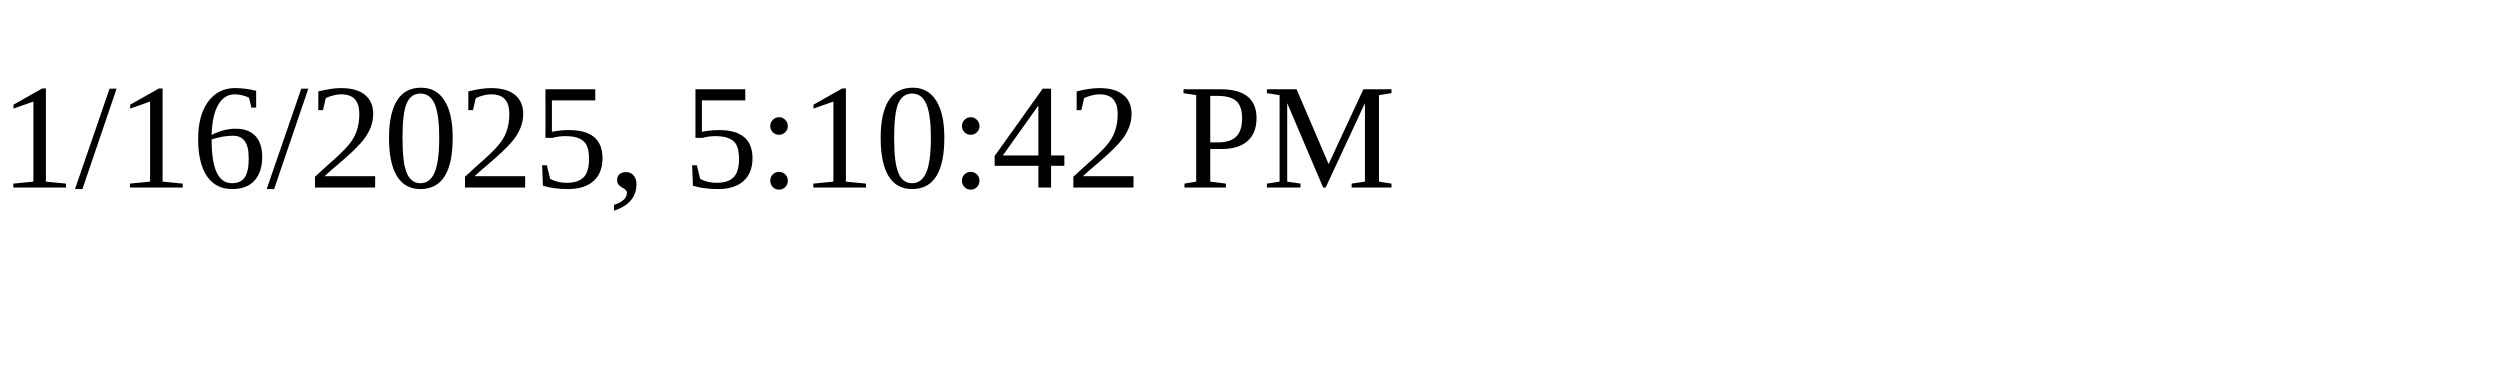
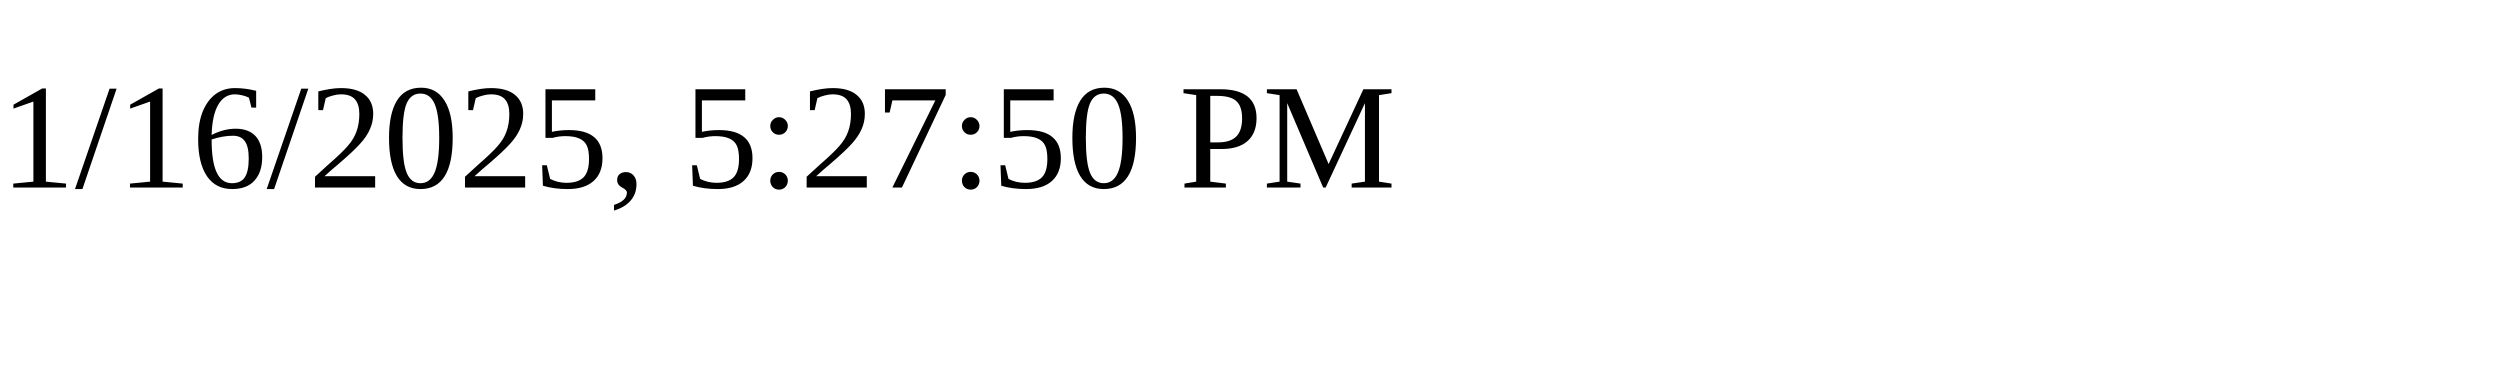
<svg xmlns="http://www.w3.org/2000/svg" height="30" width="200">
-   <text x="0" y="15">1/16/2025, 5:10:42 PM</text>
+   <text x="0" y="15">1/16/2025, 5:27:50 PM</text>
</svg>
